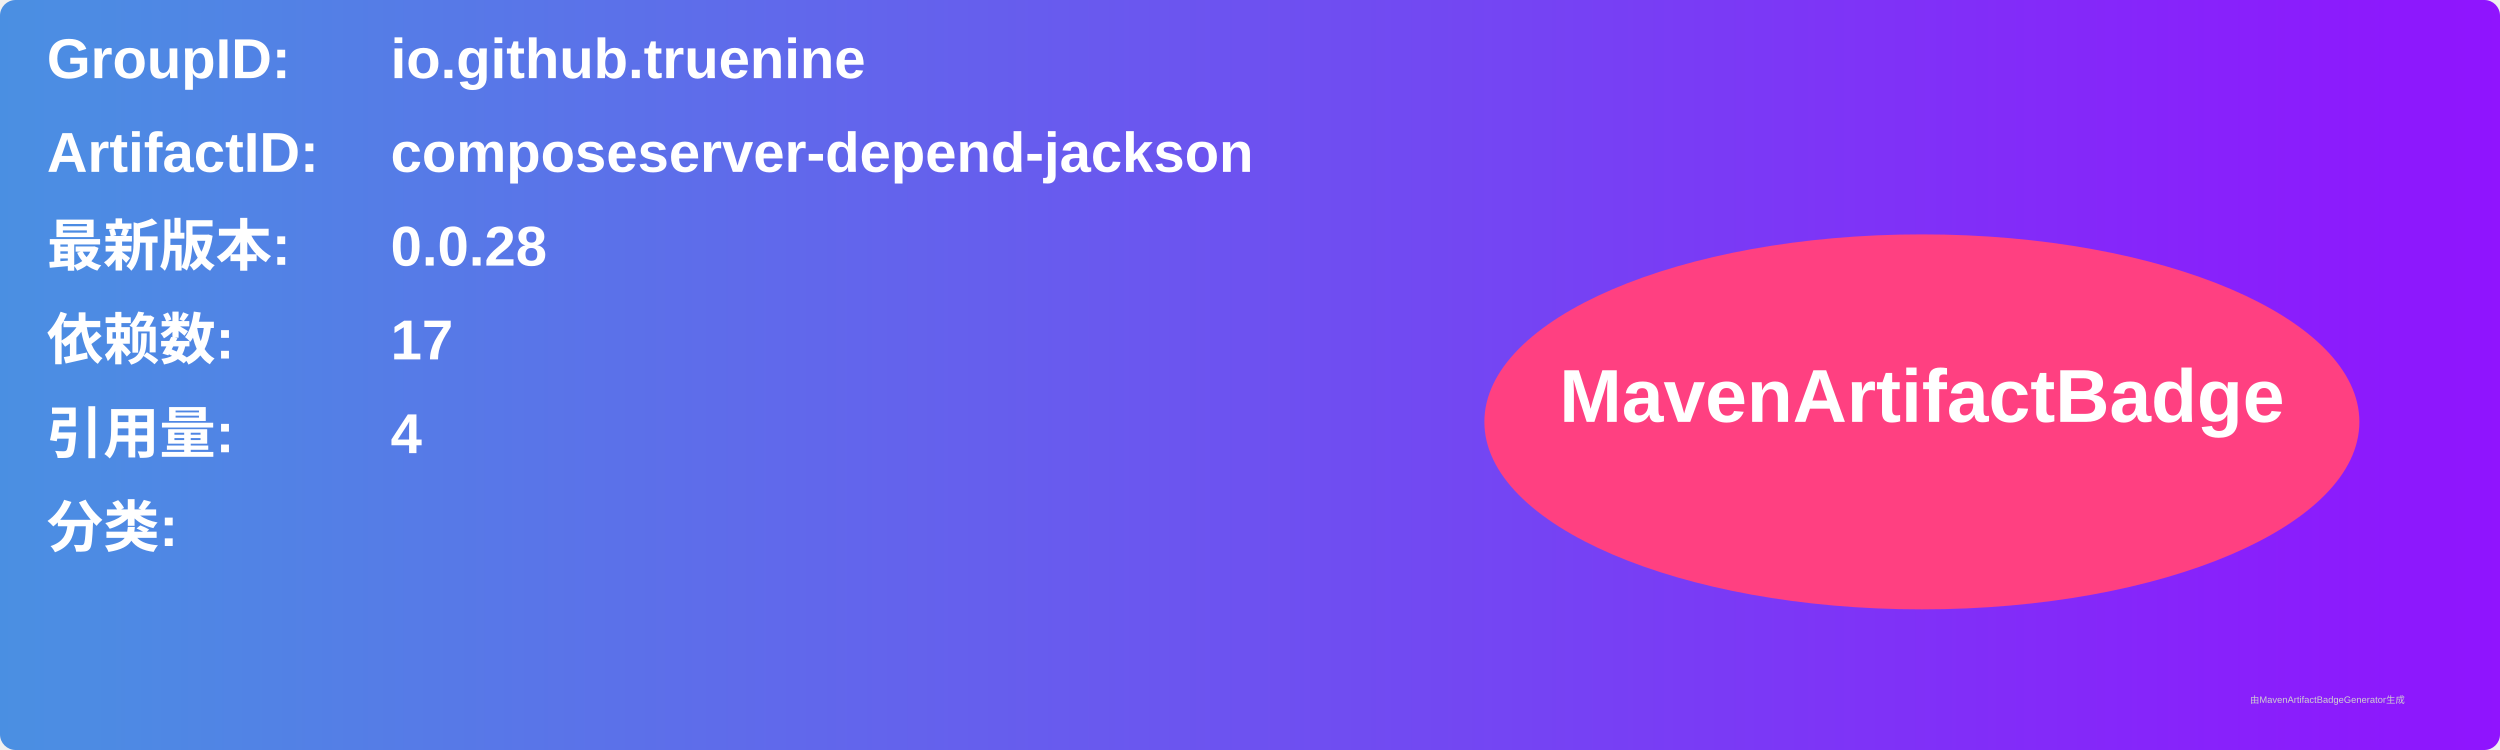
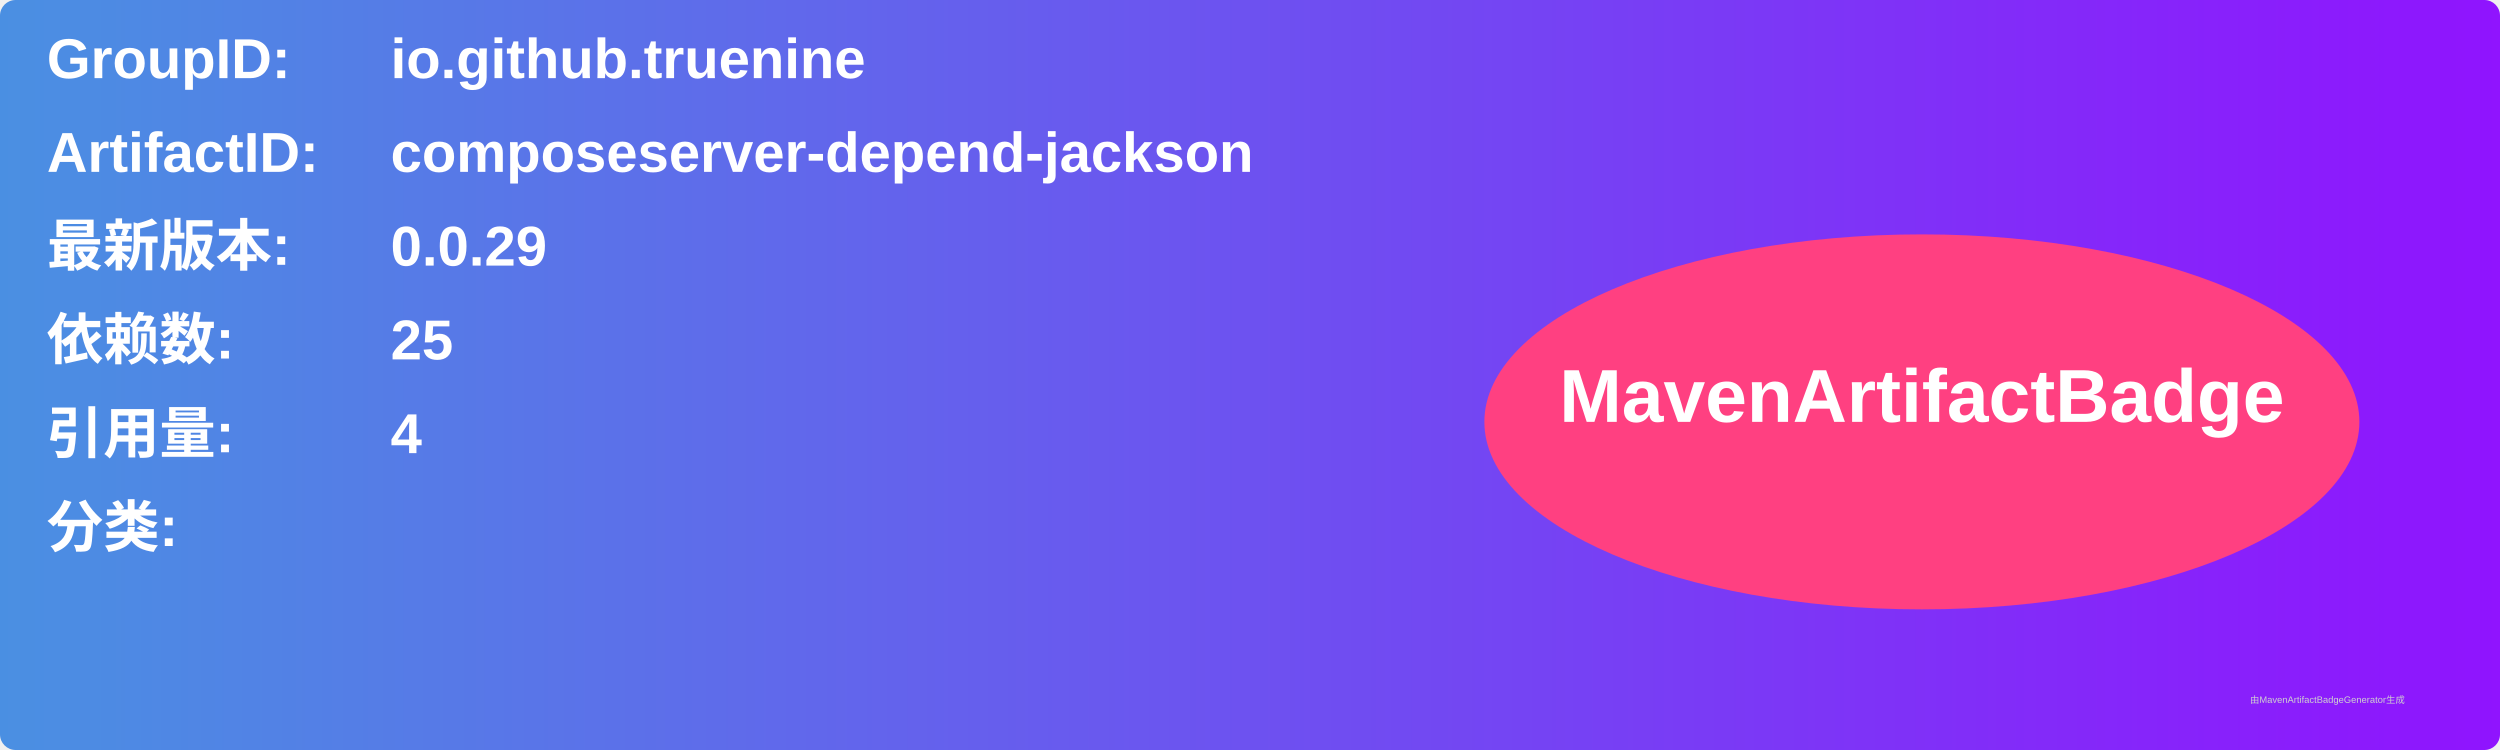
<svg xmlns="http://www.w3.org/2000/svg" width="800" height="240" viewBox="0 0 800 240">
  <linearGradient id="grad" x1="0%" y1="0%" x2="100%" y2="0%">
    <stop offset="0%" stop-color="#4a90e2" />
    <stop offset="100%" stop-color="#9013fe" />
  </linearGradient>
  <rect width="100%" height="100%" rx="5" ry="5" fill="url(#grad)" />
  <g transform="translate(15, 15)">
    <text x="0" y="10" font-family="Arial" font-size="18" fill="white" font-weight="bold" width="260">GroupID:</text>
    <text x="110" y="10" font-family="Arial" font-size="18" fill="white" font-weight="bold" width="460">io.github.truenine</text>
    <text x="0" y="40" font-family="Arial" font-size="18" fill="white" font-weight="bold" width="260">ArtifactID:</text>
    <text x="110" y="40" font-family="Arial" font-size="18" fill="white" font-weight="bold" width="460">composeserver-depend-jackson</text>
    <text x="0" y="70" font-family="Arial" font-size="18" fill="white" font-weight="bold">最新版本:</text>
    <text x="110" y="70" font-family="Arial" font-size="18" fill="white" font-weight="bold">
-       <tspan font-weight="bold">0.0.28</tspan>
+       <tspan font-weight="bold">0.0.29</tspan>
    </text>
    <text x="0" y="100" font-family="Arial" font-size="18" fill="white" font-weight="bold">依赖数: </text>
    <text x="110" y="100" font-family="Arial" font-size="18" fill="white">
-       <tspan font-weight="bold">17</tspan>
+       <tspan font-weight="bold">25</tspan>
    </text>
    <text x="0" y="130" font-family="Arial" font-size="18" fill="white" font-weight="bold">引用量: </text>
    <text x="110" y="130" font-family="Arial" font-size="18" fill="white">
      <tspan font-weight="bold">4</tspan>
    </text>
    <text x="0" y="160" font-family="Arial" font-size="18" fill="white" font-weight="bold">分类:</text>
    <text x="10" y="190" font-family="Arial" font-size="10" fill="white">
      <tspan font-weight="bold" />
    </text>
    <ellipse cx="600" cy="120" rx="140" ry="60" fill="#ff4081" />
    <text x="600" y="120" text-anchor="middle" font-family="Arial" font-size="24" fill="white" font-weight="bold">MavenArtifactBadge</text>
  </g>
  <text x="720" y="225" font-family="Arial" font-size="3" fill="#d0d0d0">由MavenArtifactBadgeGenerator生成</text>
</svg>
